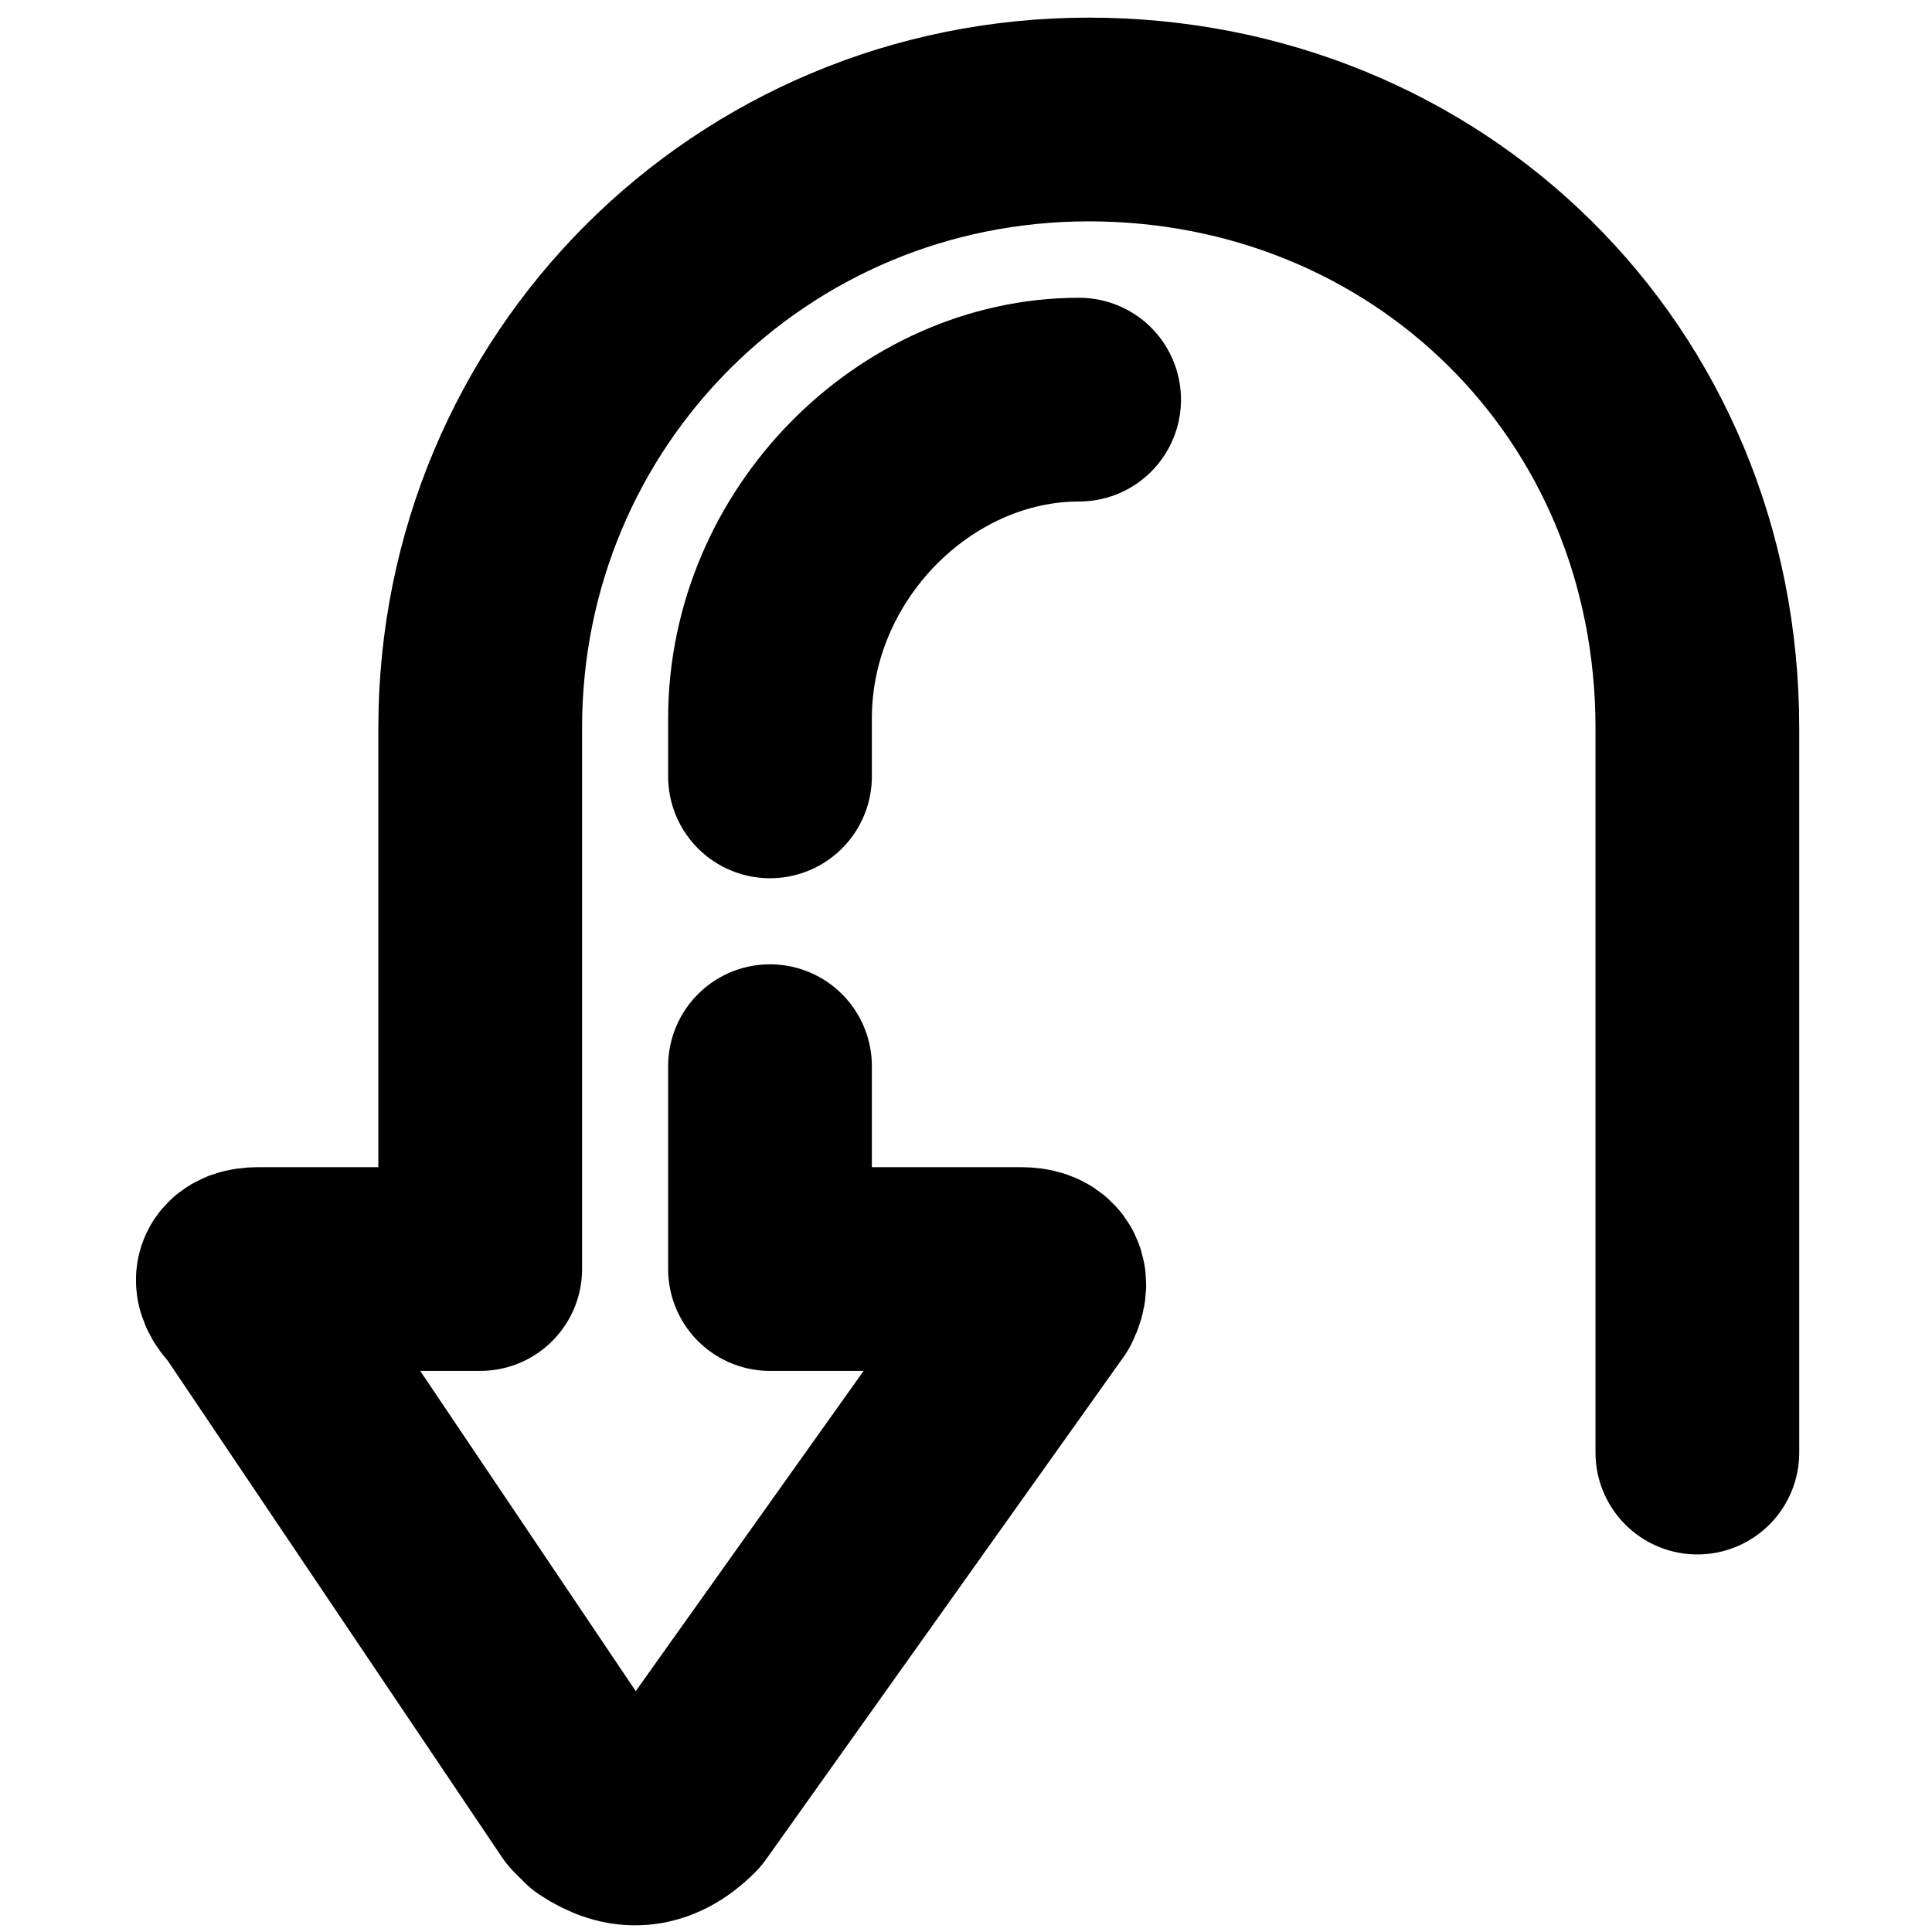
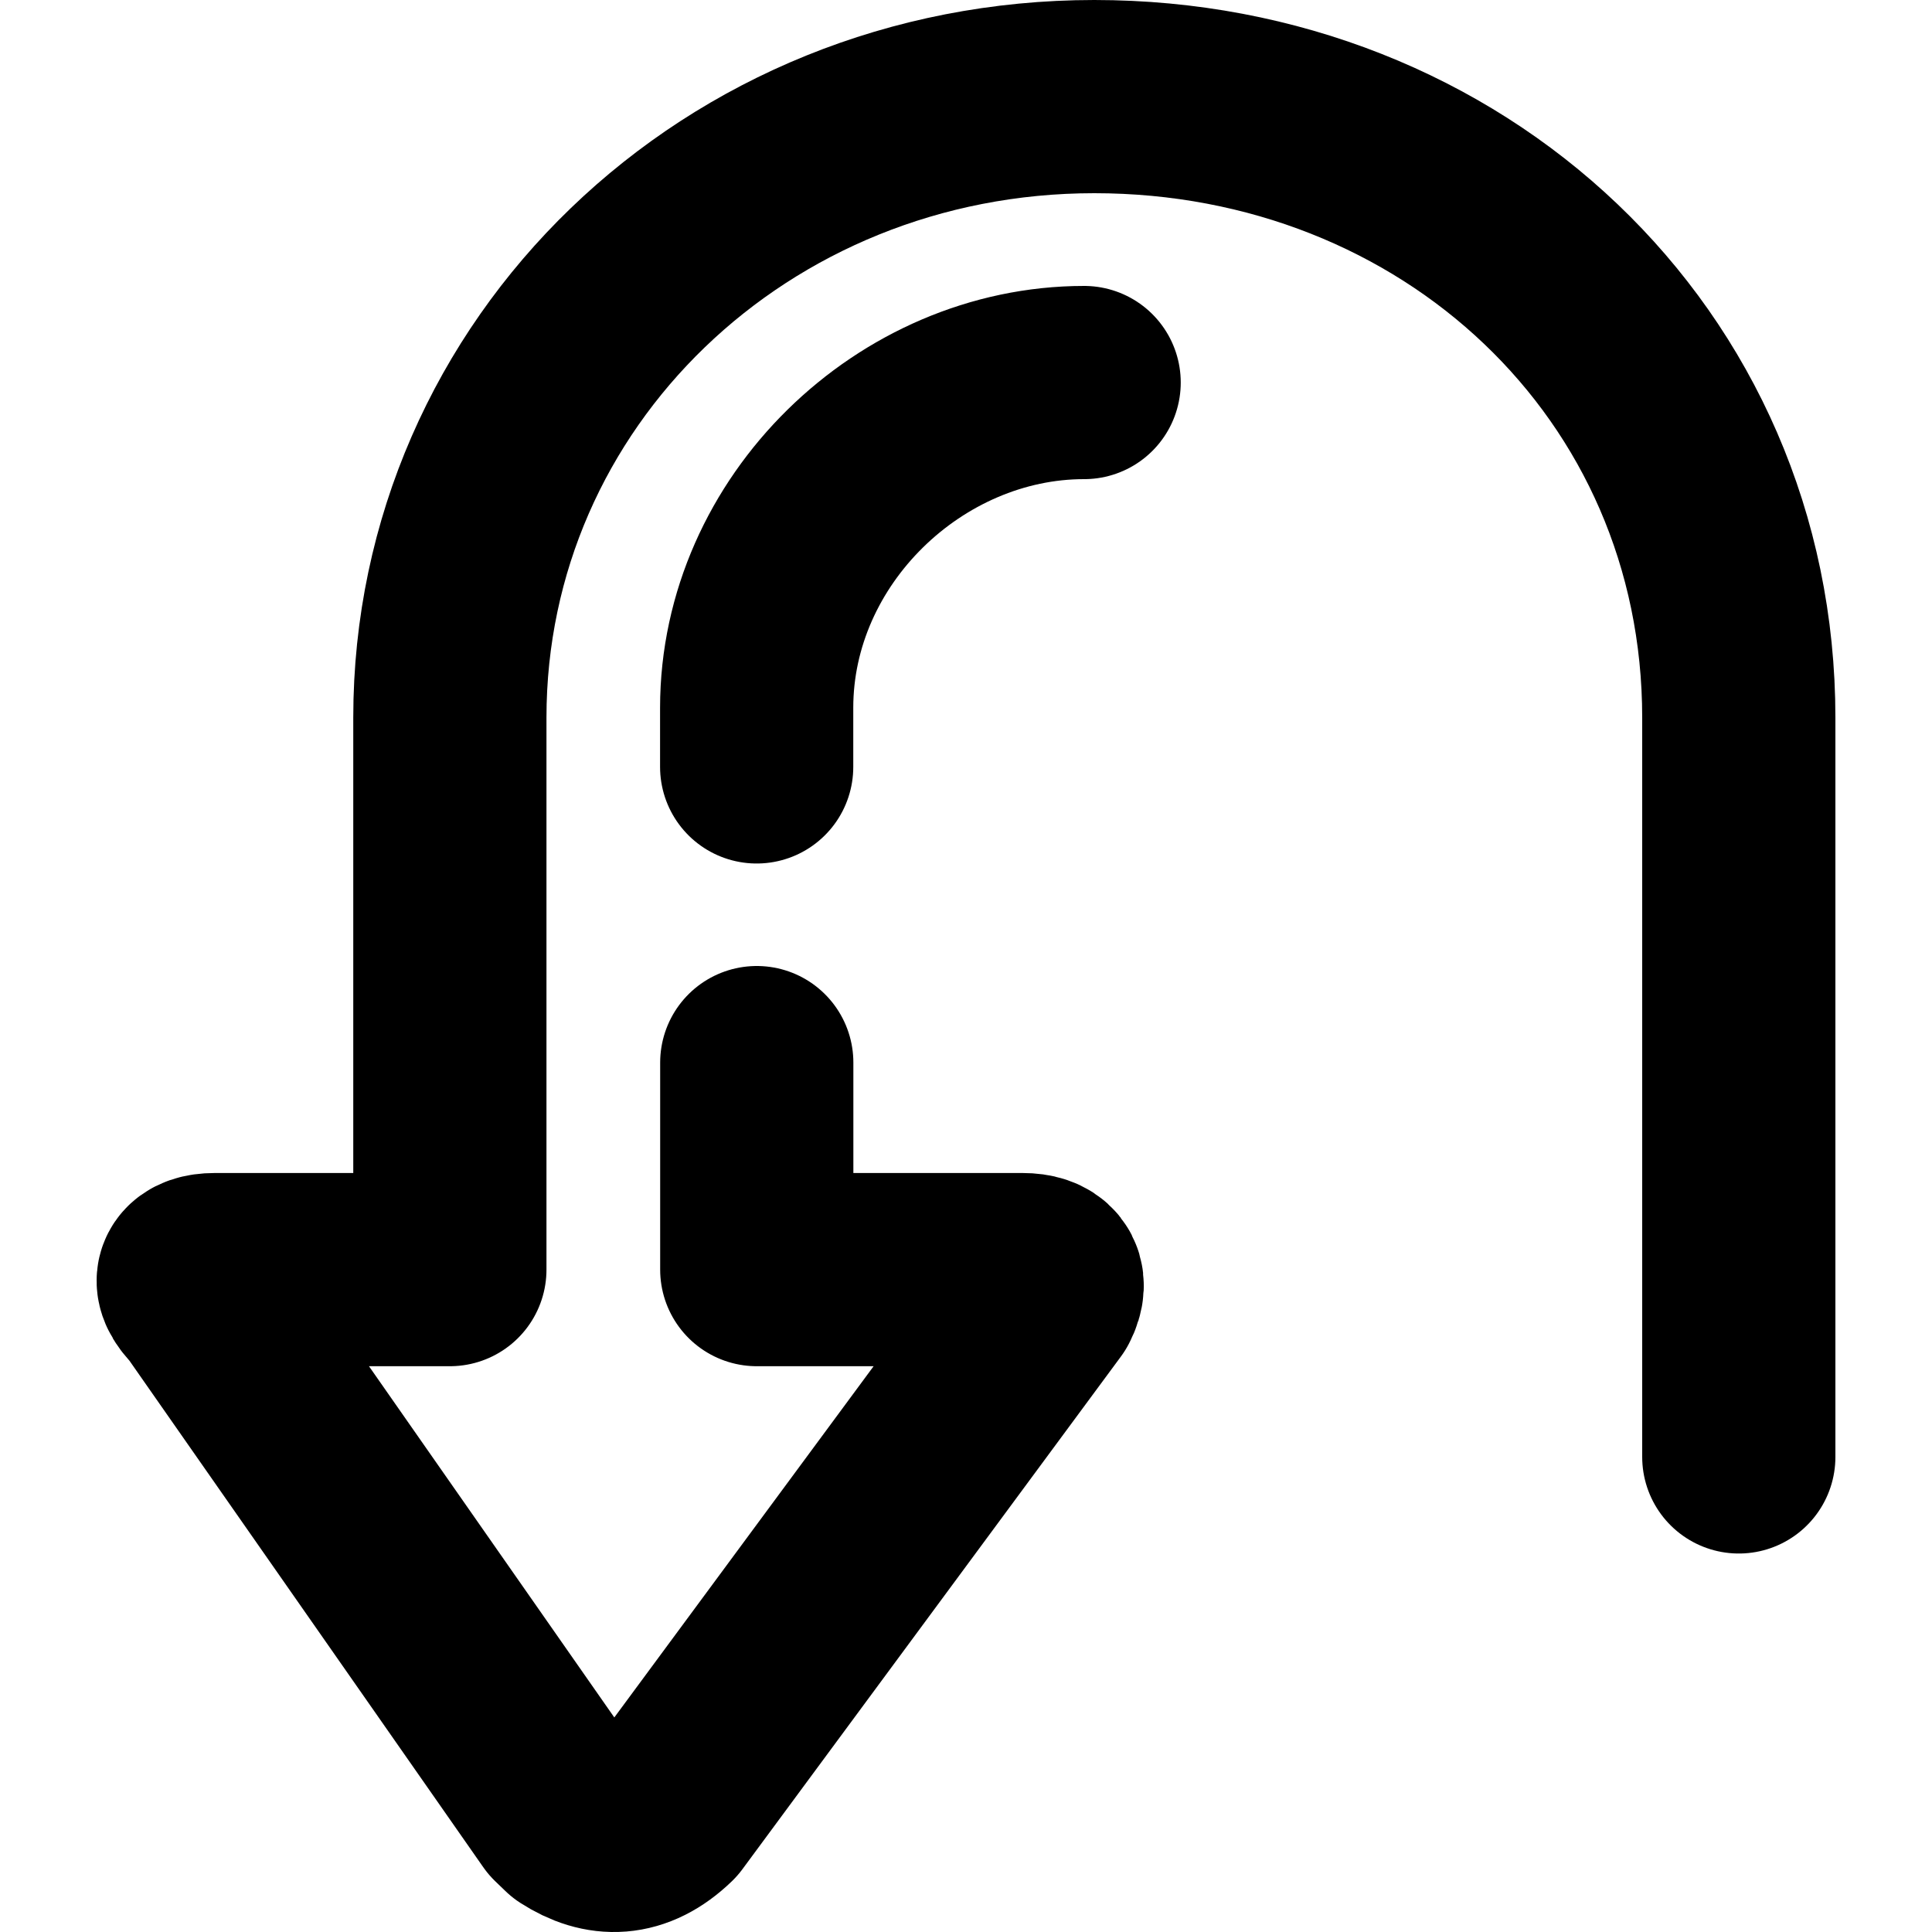
- <svg xmlns="http://www.w3.org/2000/svg" version="1.1" id="Слой_1" x="0" y="0" viewBox="0 0 20 20" xml:space="preserve">
-   <style type="text/css">.st0{fill:none;stroke-width:2.109;stroke-linecap:round;stroke-linejoin:round}</style>
-   <g id="Regular_143" transform="rotate(90 -.233 12.204)">
-     <path id="Shape_580" class="st0" stroke="currentColor" d="M2.6-5.6h-7.5c-3.6 0-6.3 2.8-6.3 6.3S-8.4 7-4.9 7H.7v2.3c0 .2.1.3.3.1l5.2-3.5.1-.1c.2-.3.2-.6-.1-.9L1 1.2c-.2-.1-.3 0-.3.2V4h-2.1" />
-     <path id="Shape_580_2_" class="st0" stroke="currentColor" d="M-8.3.8C-8.3 2.5-6.8 4-5 4h.6" />
+ <svg xmlns="http://www.w3.org/2000/svg" version="1.1" x="0" y="0" viewBox="0 0 20 20" xml:space="preserve">
+   <g fill="none" stroke="currentColor" stroke-width="2" stroke-linecap="round" stroke-linejoin="round">
+     <path d="M18 15.082V7.43C18 3.755 15.035 1 11.328 1S4.657 3.857 4.657 7.429v5.714H2.221c-.211 0-.317.102-.106.306l3.707 5.307.106.102c.317.204.635.204.953-.102l3.918-5.307c.106-.204 0-.306-.212-.306H7.834V11" />
+     <path d="M11.223 3.96c-1.8 0-3.39 1.53-3.39 3.367v.612" />
  </g>
</svg>
